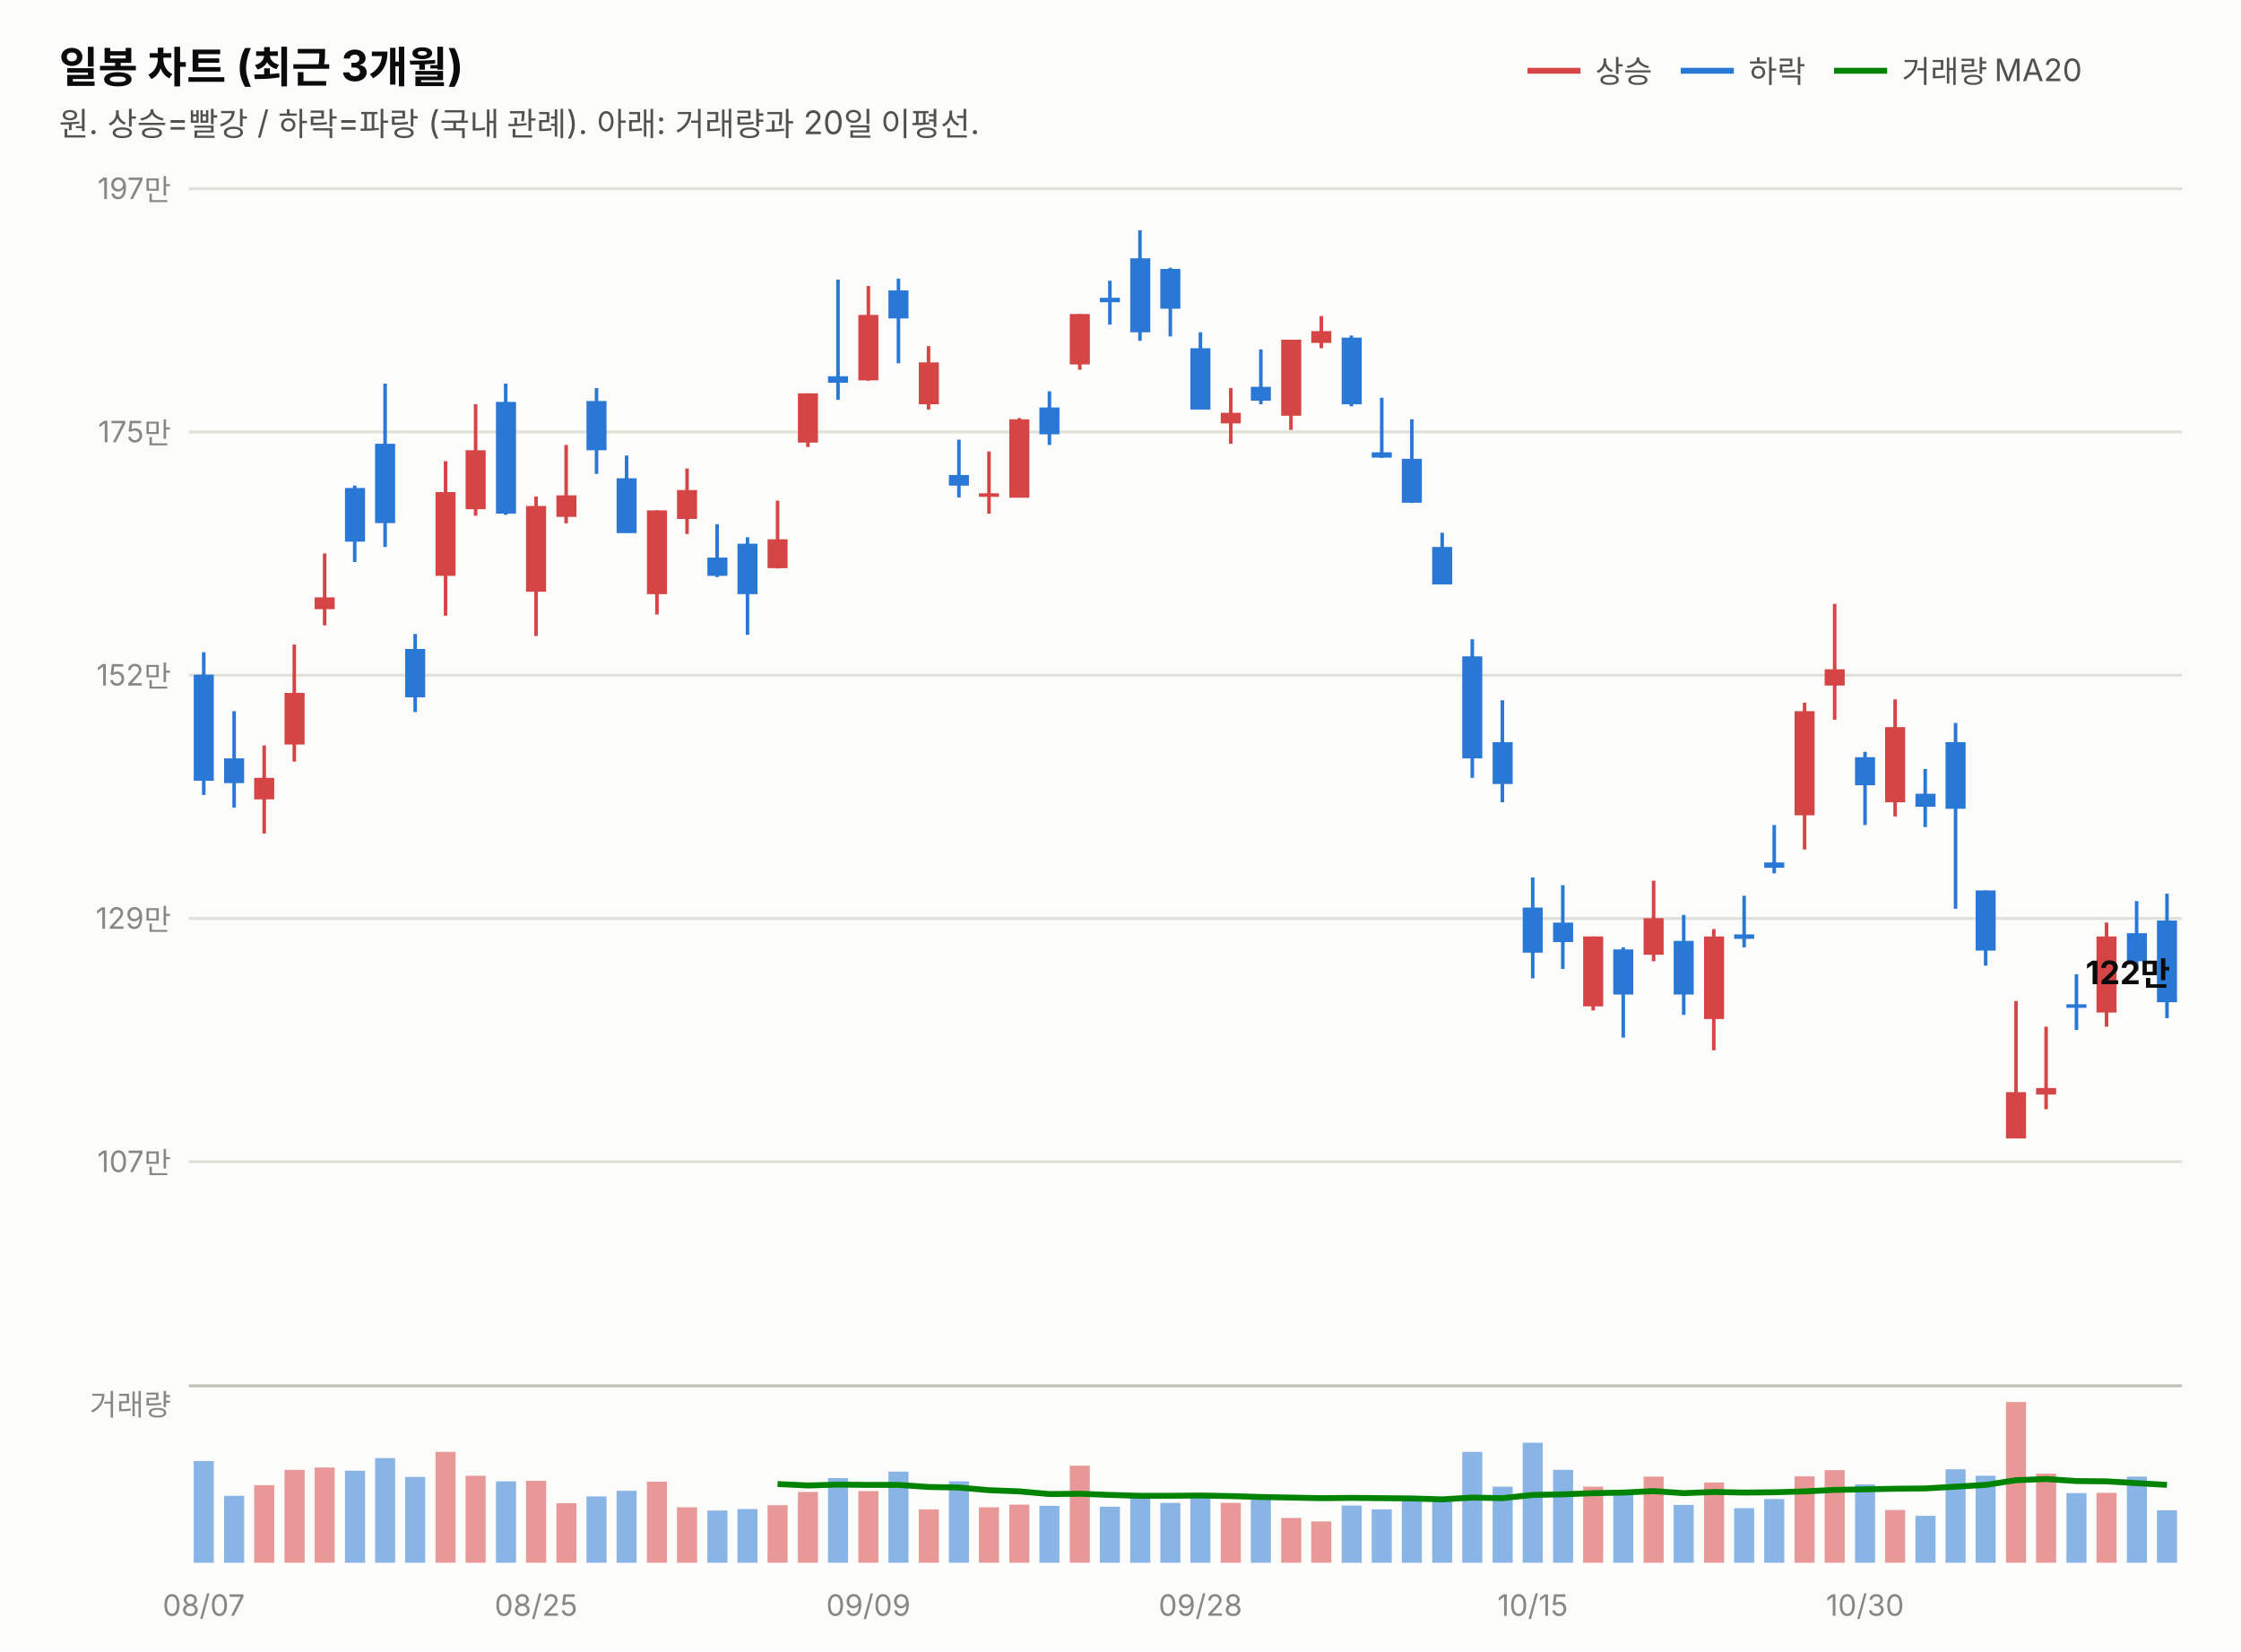
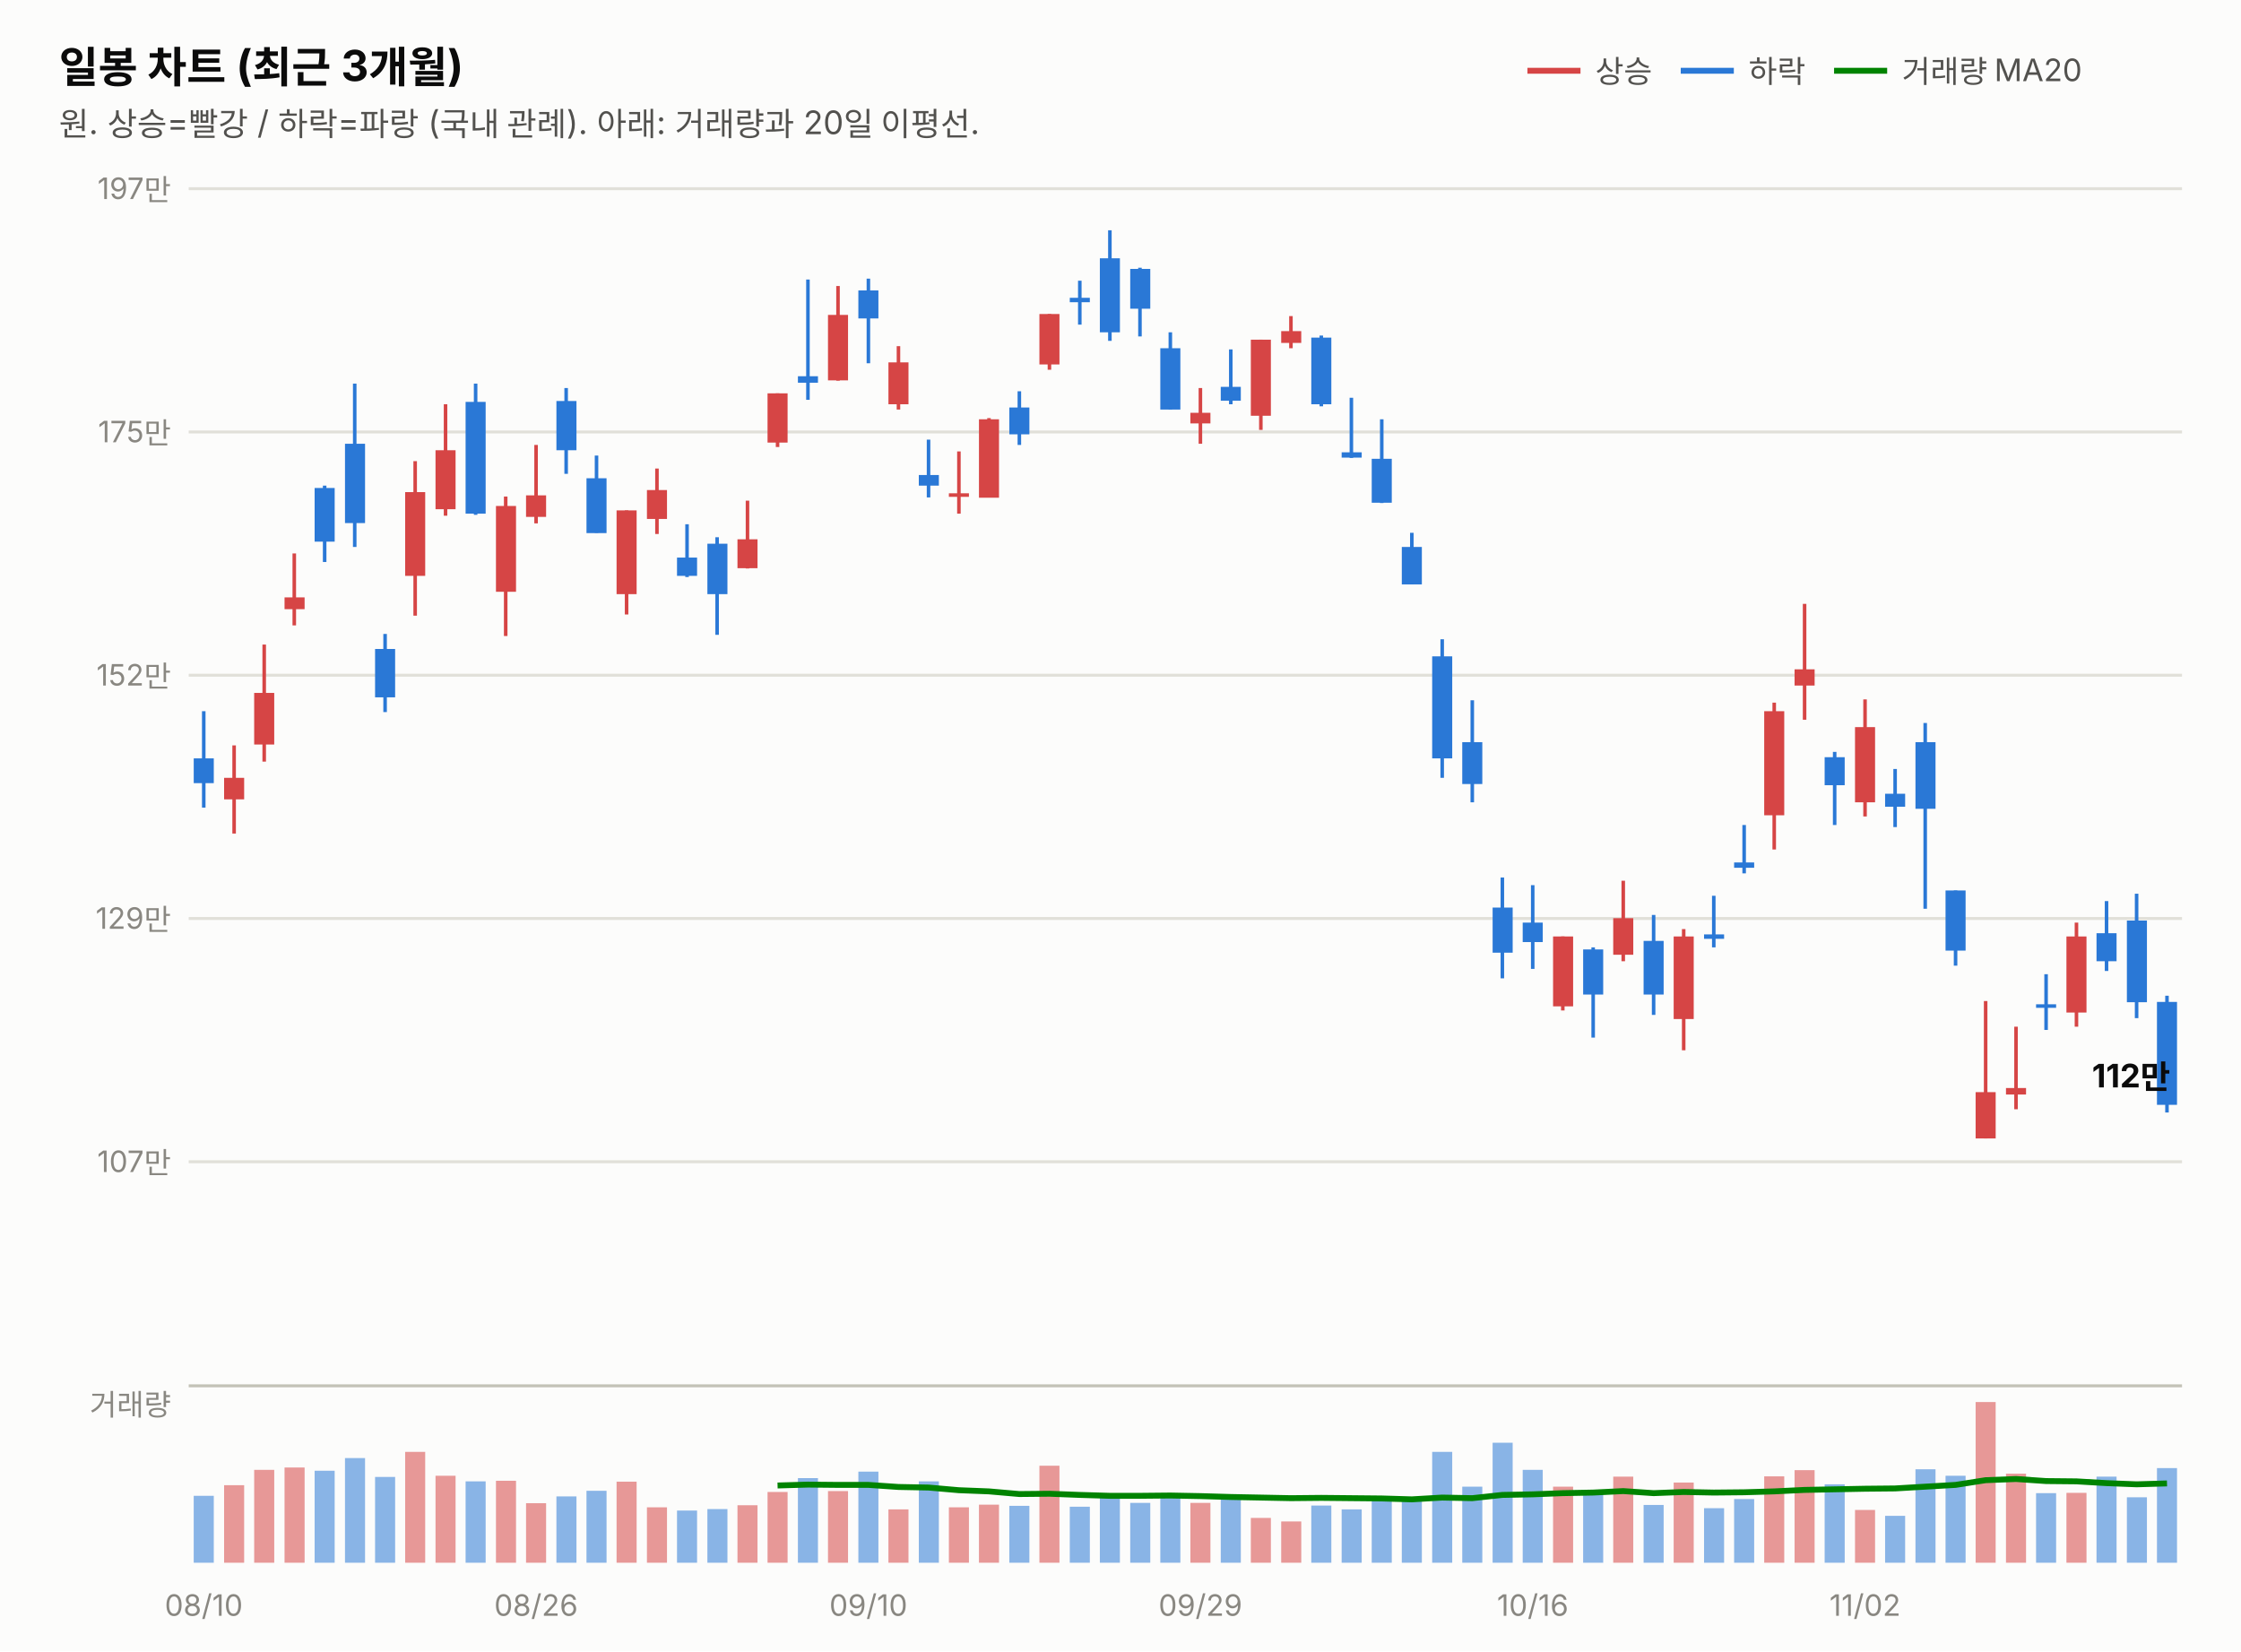
<svg xmlns="http://www.w3.org/2000/svg" width="760" height="560" viewBox="0 0 760 560" font-family="system-ui,-apple-system,&quot;Segoe UI&quot;,&quot;Malgun Gothic&quot;,&quot;Apple SD Gothic Neo&quot;,sans-serif">
  <rect width="760" height="560" fill="#fcfcfb" />
  <text x="20" y="28" font-size="14.5" font-weight="700" fill="#0b0b0b">일봉 차트 (최근 3개월)</text>
  <text x="20" y="46" font-size="11" fill="#52514e">원. 상승=빨강 / 하락=파랑 (국내 관례). 아래: 거래량과 20일 이평선.</text>
  <line x1="518" y1="24" x2="536" y2="24" stroke="#d64545" stroke-width="2" />
  <text x="541" y="28" font-size="10.5" fill="#52514e">상승</text>
  <line x1="570" y1="24" x2="588" y2="24" stroke="#2a78d6" stroke-width="2" />
  <text x="593" y="28" font-size="10.5" fill="#52514e">하락</text>
  <line x1="622" y1="24" x2="640" y2="24" stroke="#008300" stroke-width="2" />
  <text x="645" y="28" font-size="10.5" fill="#52514e">거래량 MA20</text>
  <line x1="64" y1="394.0" x2="740" y2="394.0" stroke="#e1e0d9" stroke-width="1" />
  <text x="58" y="397.5" font-size="10" fill="#898781" text-anchor="end" style="font-variant-numeric:tabular-nums">107만</text>
  <line x1="64" y1="311.5" x2="740" y2="311.5" stroke="#e1e0d9" stroke-width="1" />
  <text x="58" y="315.0" font-size="10" fill="#898781" text-anchor="end" style="font-variant-numeric:tabular-nums">129만</text>
  <line x1="64" y1="229.0" x2="740" y2="229.0" stroke="#e1e0d9" stroke-width="1" />
  <text x="58" y="232.5" font-size="10" fill="#898781" text-anchor="end" style="font-variant-numeric:tabular-nums">152만</text>
  <line x1="64" y1="146.5" x2="740" y2="146.5" stroke="#e1e0d9" stroke-width="1" />
  <text x="58" y="150.0" font-size="10" fill="#898781" text-anchor="end" style="font-variant-numeric:tabular-nums">175만</text>
  <line x1="64" y1="64.0" x2="740" y2="64.0" stroke="#e1e0d9" stroke-width="1" />
  <text x="58" y="67.5" font-size="10" fill="#898781" text-anchor="end" style="font-variant-numeric:tabular-nums">197만</text>
-   <line x1="69.1" y1="221.2" x2="69.1" y2="269.6" stroke="#2a78d6" stroke-width="1.2" />
-   <rect x="65.7" y="228.8" width="6.8" height="36.0" fill="#2a78d6" />
-   <line x1="79.4" y1="241.2" x2="79.4" y2="273.9" stroke="#2a78d6" stroke-width="1.2" />
-   <rect x="76.0" y="257.2" width="6.8" height="8.4" fill="#2a78d6" />
-   <line x1="89.6" y1="252.8" x2="89.6" y2="282.7" stroke="#d64545" stroke-width="1.2" />
-   <rect x="86.2" y="263.8" width="6.8" height="7.3" fill="#d64545" />
-   <line x1="99.8" y1="218.6" x2="99.8" y2="258.3" stroke="#d64545" stroke-width="1.2" />
-   <rect x="96.5" y="235.0" width="6.8" height="17.5" fill="#d64545" />
-   <line x1="110.1" y1="187.7" x2="110.1" y2="212.1" stroke="#d64545" stroke-width="1.2" />
-   <rect x="106.7" y="202.6" width="6.8" height="4.0" fill="#d64545" />
-   <line x1="120.3" y1="164.7" x2="120.3" y2="190.6" stroke="#2a78d6" stroke-width="1.2" />
-   <rect x="117.0" y="165.5" width="6.8" height="18.2" fill="#2a78d6" />
-   <line x1="130.6" y1="130.1" x2="130.6" y2="185.5" stroke="#2a78d6" stroke-width="1.2" />
-   <rect x="127.2" y="150.5" width="6.8" height="26.9" fill="#2a78d6" />
-   <line x1="140.8" y1="215.0" x2="140.8" y2="241.5" stroke="#2a78d6" stroke-width="1.2" />
-   <rect x="137.4" y="220.1" width="6.8" height="16.4" fill="#2a78d6" />
-   <line x1="151.1" y1="156.4" x2="151.1" y2="208.8" stroke="#d64545" stroke-width="1.2" />
-   <rect x="147.7" y="166.9" width="6.8" height="28.4" fill="#d64545" />
-   <line x1="161.3" y1="137.1" x2="161.3" y2="174.9" stroke="#d64545" stroke-width="1.2" />
-   <rect x="157.9" y="152.7" width="6.8" height="20.0" fill="#d64545" />
-   <line x1="171.5" y1="130.1" x2="171.5" y2="174.6" stroke="#2a78d6" stroke-width="1.2" />
-   <rect x="168.2" y="136.3" width="6.8" height="37.9" fill="#2a78d6" />
-   <line x1="181.8" y1="168.4" x2="181.8" y2="215.7" stroke="#d64545" stroke-width="1.2" />
-   <rect x="178.4" y="171.6" width="6.8" height="29.1" fill="#d64545" />
-   <line x1="192.0" y1="150.9" x2="192.0" y2="177.5" stroke="#d64545" stroke-width="1.2" />
-   <rect x="188.7" y="168.0" width="6.8" height="7.3" fill="#d64545" />
-   <line x1="202.3" y1="131.6" x2="202.3" y2="160.7" stroke="#2a78d6" stroke-width="1.2" />
-   <rect x="198.9" y="136.0" width="6.8" height="16.7" fill="#2a78d6" />
-   <line x1="212.5" y1="154.5" x2="212.5" y2="180.7" stroke="#2a78d6" stroke-width="1.2" />
-   <rect x="209.1" y="162.2" width="6.8" height="18.6" fill="#2a78d6" />
-   <line x1="222.8" y1="173.1" x2="222.8" y2="208.4" stroke="#d64545" stroke-width="1.2" />
-   <rect x="219.4" y="173.1" width="6.8" height="28.4" fill="#d64545" />
-   <line x1="233.0" y1="158.9" x2="233.0" y2="181.1" stroke="#d64545" stroke-width="1.2" />
-   <rect x="229.6" y="166.2" width="6.8" height="9.8" fill="#d64545" />
-   <line x1="243.2" y1="177.8" x2="243.2" y2="195.7" stroke="#2a78d6" stroke-width="1.2" />
-   <rect x="239.9" y="189.1" width="6.8" height="6.2" fill="#2a78d6" />
-   <line x1="253.5" y1="182.2" x2="253.5" y2="215.3" stroke="#2a78d6" stroke-width="1.2" />
-   <rect x="250.1" y="184.4" width="6.8" height="17.1" fill="#2a78d6" />
-   <line x1="263.7" y1="169.8" x2="263.7" y2="192.8" stroke="#d64545" stroke-width="1.2" />
-   <rect x="260.3" y="182.9" width="6.8" height="9.8" fill="#d64545" />
-   <line x1="274.0" y1="133.4" x2="274.0" y2="151.6" stroke="#d64545" stroke-width="1.2" />
-   <rect x="270.6" y="133.4" width="6.8" height="16.7" fill="#d64545" />
-   <line x1="284.2" y1="94.8" x2="284.2" y2="135.6" stroke="#2a78d6" stroke-width="1.2" />
-   <rect x="280.8" y="127.6" width="6.8" height="2.2" fill="#2a78d6" />
-   <line x1="294.5" y1="97.0" x2="294.5" y2="129.1" stroke="#d64545" stroke-width="1.2" />
-   <rect x="291.1" y="106.8" width="6.8" height="22.2" fill="#d64545" />
-   <line x1="304.7" y1="94.5" x2="304.7" y2="123.2" stroke="#2a78d6" stroke-width="1.2" />
-   <rect x="301.3" y="98.5" width="6.8" height="9.5" fill="#2a78d6" />
-   <line x1="314.9" y1="117.4" x2="314.9" y2="138.9" stroke="#d64545" stroke-width="1.2" />
-   <rect x="311.6" y="122.9" width="6.8" height="14.2" fill="#d64545" />
-   <line x1="325.2" y1="149.1" x2="325.2" y2="168.7" stroke="#2a78d6" stroke-width="1.2" />
-   <rect x="321.8" y="161.1" width="6.8" height="3.6" fill="#2a78d6" />
-   <line x1="335.4" y1="153.1" x2="335.4" y2="174.2" stroke="#d64545" stroke-width="1.2" />
-   <rect x="332.0" y="167.3" width="6.8" height="1.2" fill="#d64545" />
-   <line x1="345.7" y1="141.8" x2="345.7" y2="168.7" stroke="#d64545" stroke-width="1.2" />
-   <rect x="342.3" y="142.2" width="6.8" height="26.6" fill="#d64545" />
-   <line x1="355.9" y1="132.7" x2="355.9" y2="150.9" stroke="#2a78d6" stroke-width="1.2" />
-   <rect x="352.5" y="138.2" width="6.8" height="9.1" fill="#2a78d6" />
-   <line x1="366.2" y1="106.5" x2="366.2" y2="125.4" stroke="#d64545" stroke-width="1.2" />
-   <rect x="362.8" y="106.5" width="6.8" height="17.1" fill="#d64545" />
-   <line x1="376.4" y1="95.2" x2="376.4" y2="110.1" stroke="#2a78d6" stroke-width="1.2" />
-   <rect x="373.0" y="101.0" width="6.8" height="1.5" fill="#2a78d6" />
-   <line x1="386.6" y1="78.1" x2="386.6" y2="115.6" stroke="#2a78d6" stroke-width="1.2" />
-   <rect x="383.3" y="87.6" width="6.8" height="25.1" fill="#2a78d6" />
-   <line x1="396.9" y1="90.8" x2="396.9" y2="114.1" stroke="#2a78d6" stroke-width="1.2" />
-   <rect x="393.5" y="91.2" width="6.8" height="13.5" fill="#2a78d6" />
-   <line x1="407.1" y1="112.7" x2="407.1" y2="138.9" stroke="#2a78d6" stroke-width="1.2" />
-   <rect x="403.7" y="118.1" width="6.8" height="20.8" fill="#2a78d6" />
-   <line x1="417.4" y1="131.6" x2="417.4" y2="150.5" stroke="#d64545" stroke-width="1.2" />
-   <rect x="414.0" y="140.0" width="6.8" height="3.6" fill="#d64545" />
-   <line x1="427.6" y1="118.5" x2="427.6" y2="137.1" stroke="#2a78d6" stroke-width="1.2" />
-   <rect x="424.2" y="131.2" width="6.8" height="4.7" fill="#2a78d6" />
-   <line x1="437.8" y1="115.2" x2="437.8" y2="145.8" stroke="#d64545" stroke-width="1.2" />
-   <rect x="434.5" y="115.2" width="6.8" height="25.8" fill="#d64545" />
-   <line x1="448.1" y1="107.2" x2="448.1" y2="118.1" stroke="#d64545" stroke-width="1.2" />
-   <rect x="444.7" y="112.3" width="6.8" height="4.0" fill="#d64545" />
-   <line x1="458.3" y1="113.8" x2="458.3" y2="137.8" stroke="#2a78d6" stroke-width="1.2" />
-   <rect x="455.0" y="114.5" width="6.8" height="22.6" fill="#2a78d6" />
-   <line x1="468.6" y1="134.9" x2="468.6" y2="155.3" stroke="#2a78d6" stroke-width="1.2" />
-   <rect x="465.2" y="153.4" width="6.8" height="1.8" fill="#2a78d6" />
-   <line x1="478.8" y1="142.2" x2="478.8" y2="170.6" stroke="#2a78d6" stroke-width="1.2" />
-   <rect x="475.4" y="155.6" width="6.8" height="14.9" fill="#2a78d6" />
-   <line x1="489.1" y1="180.7" x2="489.1" y2="198.2" stroke="#2a78d6" stroke-width="1.2" />
-   <rect x="485.7" y="185.5" width="6.8" height="12.7" fill="#2a78d6" />
-   <line x1="499.3" y1="216.8" x2="499.3" y2="263.8" stroke="#2a78d6" stroke-width="1.2" />
-   <rect x="495.9" y="222.6" width="6.8" height="34.6" fill="#2a78d6" />
-   <line x1="509.5" y1="237.5" x2="509.5" y2="272.1" stroke="#2a78d6" stroke-width="1.2" />
-   <rect x="506.2" y="251.7" width="6.8" height="14.2" fill="#2a78d6" />
-   <line x1="519.8" y1="297.6" x2="519.8" y2="331.8" stroke="#2a78d6" stroke-width="1.2" />
-   <rect x="516.4" y="307.8" width="6.8" height="15.3" fill="#2a78d6" />
-   <line x1="530.0" y1="300.2" x2="530.0" y2="328.6" stroke="#2a78d6" stroke-width="1.2" />
-   <rect x="526.7" y="312.9" width="6.8" height="6.6" fill="#2a78d6" />
-   <line x1="540.3" y1="317.6" x2="540.3" y2="342.7" stroke="#d64545" stroke-width="1.2" />
-   <rect x="536.9" y="317.6" width="6.8" height="23.7" fill="#d64545" />
-   <line x1="550.5" y1="321.3" x2="550.5" y2="351.9" stroke="#2a78d6" stroke-width="1.2" />
-   <rect x="547.1" y="322.0" width="6.8" height="15.3" fill="#2a78d6" />
-   <line x1="560.8" y1="298.7" x2="560.8" y2="326.0" stroke="#d64545" stroke-width="1.2" />
-   <rect x="557.4" y="311.4" width="6.8" height="12.4" fill="#d64545" />
-   <line x1="571.0" y1="310.3" x2="571.0" y2="344.2" stroke="#2a78d6" stroke-width="1.2" />
-   <rect x="567.6" y="319.1" width="6.8" height="18.2" fill="#2a78d6" />
-   <line x1="581.2" y1="315.1" x2="581.2" y2="356.2" stroke="#d64545" stroke-width="1.2" />
-   <rect x="577.9" y="317.6" width="6.8" height="28.0" fill="#d64545" />
-   <line x1="591.5" y1="303.8" x2="591.5" y2="321.3" stroke="#2a78d6" stroke-width="1.2" />
-   <rect x="588.1" y="316.9" width="6.8" height="1.5" fill="#2a78d6" />
-   <line x1="601.7" y1="279.8" x2="601.7" y2="296.2" stroke="#2a78d6" stroke-width="1.2" />
-   <rect x="598.3" y="292.5" width="6.8" height="1.8" fill="#2a78d6" />
-   <line x1="612.0" y1="238.3" x2="612.0" y2="288.1" stroke="#d64545" stroke-width="1.2" />
-   <rect x="608.6" y="241.2" width="6.8" height="35.3" fill="#d64545" />
-   <line x1="622.2" y1="204.8" x2="622.2" y2="244.1" stroke="#d64545" stroke-width="1.2" />
-   <rect x="618.8" y="227.0" width="6.8" height="5.5" fill="#d64545" />
-   <line x1="632.5" y1="255.0" x2="632.5" y2="279.8" stroke="#2a78d6" stroke-width="1.2" />
-   <rect x="629.1" y="256.8" width="6.8" height="9.5" fill="#2a78d6" />
-   <line x1="642.7" y1="237.2" x2="642.7" y2="276.9" stroke="#d64545" stroke-width="1.2" />
-   <rect x="639.3" y="246.6" width="6.8" height="25.5" fill="#d64545" />
-   <line x1="652.9" y1="260.8" x2="652.9" y2="280.5" stroke="#2a78d6" stroke-width="1.2" />
-   <rect x="649.6" y="269.2" width="6.8" height="4.4" fill="#2a78d6" />
-   <line x1="663.2" y1="245.2" x2="663.2" y2="308.2" stroke="#2a78d6" stroke-width="1.2" />
-   <rect x="659.8" y="251.7" width="6.8" height="22.6" fill="#2a78d6" />
-   <line x1="673.4" y1="302.0" x2="673.4" y2="327.5" stroke="#2a78d6" stroke-width="1.2" />
-   <rect x="670.0" y="302.0" width="6.8" height="20.4" fill="#2a78d6" />
-   <line x1="683.7" y1="339.5" x2="683.7" y2="386.1" stroke="#d64545" stroke-width="1.2" />
-   <rect x="680.3" y="370.4" width="6.8" height="15.7" fill="#d64545" />
-   <line x1="693.9" y1="348.2" x2="693.9" y2="376.2" stroke="#d64545" stroke-width="1.2" />
-   <rect x="690.5" y="369.0" width="6.8" height="2.2" fill="#d64545" />
-   <line x1="704.2" y1="330.4" x2="704.2" y2="349.3" stroke="#2a78d6" stroke-width="1.2" />
-   <rect x="700.8" y="340.6" width="6.8" height="1.2" fill="#2a78d6" />
-   <line x1="714.4" y1="312.9" x2="714.4" y2="348.2" stroke="#d64545" stroke-width="1.2" />
-   <rect x="711.0" y="317.6" width="6.8" height="25.8" fill="#d64545" />
-   <line x1="724.6" y1="305.6" x2="724.6" y2="329.3" stroke="#2a78d6" stroke-width="1.2" />
-   <rect x="721.3" y="316.5" width="6.8" height="9.5" fill="#2a78d6" />
-   <line x1="734.9" y1="303.1" x2="734.9" y2="345.3" stroke="#2a78d6" stroke-width="1.2" />
-   <rect x="731.5" y="312.2" width="6.8" height="27.7" fill="#2a78d6" />
-   <text x="736" y="333.8" font-size="11" font-weight="700" fill="#0b0b0b" text-anchor="end" style="font-variant-numeric:tabular-nums">122만</text>
+   <line x1="69.1" y1="241.2" x2="69.1" y2="273.9" stroke="#2a78d6" stroke-width="1.2" />
+   <rect x="65.7" y="257.2" width="6.8" height="8.4" fill="#2a78d6" />
+   <line x1="79.4" y1="252.8" x2="79.4" y2="282.7" stroke="#d64545" stroke-width="1.2" />
+   <rect x="76.0" y="263.8" width="6.8" height="7.3" fill="#d64545" />
+   <line x1="89.6" y1="218.6" x2="89.6" y2="258.3" stroke="#d64545" stroke-width="1.2" />
+   <rect x="86.2" y="235.0" width="6.8" height="17.5" fill="#d64545" />
+   <line x1="99.8" y1="187.7" x2="99.8" y2="212.1" stroke="#d64545" stroke-width="1.2" />
+   <rect x="96.5" y="202.6" width="6.8" height="4.0" fill="#d64545" />
+   <line x1="110.1" y1="164.7" x2="110.1" y2="190.6" stroke="#2a78d6" stroke-width="1.2" />
+   <rect x="106.7" y="165.5" width="6.8" height="18.2" fill="#2a78d6" />
+   <line x1="120.3" y1="130.1" x2="120.3" y2="185.5" stroke="#2a78d6" stroke-width="1.2" />
+   <rect x="117.0" y="150.5" width="6.8" height="26.9" fill="#2a78d6" />
+   <line x1="130.6" y1="215.0" x2="130.6" y2="241.5" stroke="#2a78d6" stroke-width="1.2" />
+   <rect x="127.2" y="220.1" width="6.8" height="16.4" fill="#2a78d6" />
+   <line x1="140.8" y1="156.4" x2="140.8" y2="208.8" stroke="#d64545" stroke-width="1.2" />
+   <rect x="137.4" y="166.9" width="6.8" height="28.4" fill="#d64545" />
+   <line x1="151.1" y1="137.1" x2="151.1" y2="174.9" stroke="#d64545" stroke-width="1.2" />
+   <rect x="147.7" y="152.7" width="6.8" height="20.0" fill="#d64545" />
+   <line x1="161.3" y1="130.1" x2="161.3" y2="174.6" stroke="#2a78d6" stroke-width="1.2" />
+   <rect x="157.9" y="136.3" width="6.8" height="37.9" fill="#2a78d6" />
+   <line x1="171.5" y1="168.4" x2="171.5" y2="215.7" stroke="#d64545" stroke-width="1.2" />
+   <rect x="168.2" y="171.6" width="6.8" height="29.1" fill="#d64545" />
+   <line x1="181.8" y1="150.9" x2="181.8" y2="177.5" stroke="#d64545" stroke-width="1.2" />
+   <rect x="178.4" y="168.0" width="6.8" height="7.3" fill="#d64545" />
+   <line x1="192.0" y1="131.6" x2="192.0" y2="160.7" stroke="#2a78d6" stroke-width="1.2" />
+   <rect x="188.7" y="136.0" width="6.8" height="16.7" fill="#2a78d6" />
+   <line x1="202.3" y1="154.5" x2="202.3" y2="180.7" stroke="#2a78d6" stroke-width="1.2" />
+   <rect x="198.9" y="162.2" width="6.8" height="18.6" fill="#2a78d6" />
+   <line x1="212.5" y1="173.1" x2="212.5" y2="208.4" stroke="#d64545" stroke-width="1.2" />
+   <rect x="209.1" y="173.1" width="6.8" height="28.4" fill="#d64545" />
+   <line x1="222.8" y1="158.9" x2="222.8" y2="181.1" stroke="#d64545" stroke-width="1.2" />
+   <rect x="219.4" y="166.2" width="6.8" height="9.8" fill="#d64545" />
+   <line x1="233.0" y1="177.8" x2="233.0" y2="195.7" stroke="#2a78d6" stroke-width="1.2" />
+   <rect x="229.6" y="189.1" width="6.8" height="6.2" fill="#2a78d6" />
+   <line x1="243.2" y1="182.2" x2="243.2" y2="215.3" stroke="#2a78d6" stroke-width="1.2" />
+   <rect x="239.9" y="184.4" width="6.8" height="17.1" fill="#2a78d6" />
+   <line x1="253.5" y1="169.8" x2="253.5" y2="192.8" stroke="#d64545" stroke-width="1.2" />
+   <rect x="250.1" y="182.9" width="6.8" height="9.8" fill="#d64545" />
+   <line x1="263.7" y1="133.4" x2="263.7" y2="151.6" stroke="#d64545" stroke-width="1.2" />
+   <rect x="260.3" y="133.4" width="6.8" height="16.7" fill="#d64545" />
+   <line x1="274.0" y1="94.8" x2="274.0" y2="135.6" stroke="#2a78d6" stroke-width="1.2" />
+   <rect x="270.6" y="127.6" width="6.8" height="2.2" fill="#2a78d6" />
+   <line x1="284.2" y1="97.0" x2="284.2" y2="129.1" stroke="#d64545" stroke-width="1.2" />
+   <rect x="280.8" y="106.8" width="6.8" height="22.2" fill="#d64545" />
+   <line x1="294.5" y1="94.5" x2="294.5" y2="123.2" stroke="#2a78d6" stroke-width="1.2" />
+   <rect x="291.1" y="98.5" width="6.8" height="9.5" fill="#2a78d6" />
+   <line x1="304.7" y1="117.4" x2="304.7" y2="138.9" stroke="#d64545" stroke-width="1.2" />
+   <rect x="301.3" y="122.9" width="6.8" height="14.2" fill="#d64545" />
+   <line x1="314.9" y1="149.1" x2="314.9" y2="168.7" stroke="#2a78d6" stroke-width="1.2" />
+   <rect x="311.6" y="161.1" width="6.8" height="3.6" fill="#2a78d6" />
+   <line x1="325.2" y1="153.1" x2="325.2" y2="174.2" stroke="#d64545" stroke-width="1.2" />
+   <rect x="321.8" y="167.3" width="6.8" height="1.2" fill="#d64545" />
+   <line x1="335.4" y1="141.8" x2="335.4" y2="168.7" stroke="#d64545" stroke-width="1.2" />
+   <rect x="332.0" y="142.2" width="6.8" height="26.6" fill="#d64545" />
+   <line x1="345.7" y1="132.7" x2="345.7" y2="150.9" stroke="#2a78d6" stroke-width="1.2" />
+   <rect x="342.3" y="138.2" width="6.8" height="9.1" fill="#2a78d6" />
+   <line x1="355.9" y1="106.5" x2="355.9" y2="125.4" stroke="#d64545" stroke-width="1.2" />
+   <rect x="352.5" y="106.5" width="6.8" height="17.1" fill="#d64545" />
+   <line x1="366.2" y1="95.2" x2="366.2" y2="110.1" stroke="#2a78d6" stroke-width="1.2" />
+   <rect x="362.8" y="101.0" width="6.8" height="1.5" fill="#2a78d6" />
+   <line x1="376.4" y1="78.1" x2="376.4" y2="115.6" stroke="#2a78d6" stroke-width="1.2" />
+   <rect x="373.0" y="87.6" width="6.8" height="25.1" fill="#2a78d6" />
+   <line x1="386.6" y1="90.8" x2="386.6" y2="114.1" stroke="#2a78d6" stroke-width="1.2" />
+   <rect x="383.3" y="91.2" width="6.8" height="13.5" fill="#2a78d6" />
+   <line x1="396.9" y1="112.7" x2="396.9" y2="138.9" stroke="#2a78d6" stroke-width="1.2" />
+   <rect x="393.5" y="118.1" width="6.8" height="20.8" fill="#2a78d6" />
+   <line x1="407.1" y1="131.6" x2="407.1" y2="150.5" stroke="#d64545" stroke-width="1.2" />
+   <rect x="403.7" y="140.0" width="6.8" height="3.6" fill="#d64545" />
+   <line x1="417.4" y1="118.5" x2="417.4" y2="137.1" stroke="#2a78d6" stroke-width="1.2" />
+   <rect x="414.0" y="131.2" width="6.8" height="4.7" fill="#2a78d6" />
+   <line x1="427.6" y1="115.2" x2="427.6" y2="145.8" stroke="#d64545" stroke-width="1.2" />
+   <rect x="424.2" y="115.2" width="6.8" height="25.8" fill="#d64545" />
+   <line x1="437.8" y1="107.2" x2="437.8" y2="118.1" stroke="#d64545" stroke-width="1.2" />
+   <rect x="434.5" y="112.3" width="6.8" height="4.0" fill="#d64545" />
+   <line x1="448.1" y1="113.8" x2="448.1" y2="137.8" stroke="#2a78d6" stroke-width="1.2" />
+   <rect x="444.7" y="114.5" width="6.8" height="22.6" fill="#2a78d6" />
+   <line x1="458.3" y1="134.9" x2="458.3" y2="155.3" stroke="#2a78d6" stroke-width="1.2" />
+   <rect x="455.0" y="153.4" width="6.8" height="1.8" fill="#2a78d6" />
+   <line x1="468.6" y1="142.2" x2="468.6" y2="170.6" stroke="#2a78d6" stroke-width="1.2" />
+   <rect x="465.2" y="155.6" width="6.8" height="14.9" fill="#2a78d6" />
+   <line x1="478.8" y1="180.7" x2="478.8" y2="198.2" stroke="#2a78d6" stroke-width="1.2" />
+   <rect x="475.4" y="185.5" width="6.8" height="12.7" fill="#2a78d6" />
+   <line x1="489.1" y1="216.8" x2="489.1" y2="263.8" stroke="#2a78d6" stroke-width="1.2" />
+   <rect x="485.7" y="222.6" width="6.8" height="34.6" fill="#2a78d6" />
+   <line x1="499.3" y1="237.5" x2="499.3" y2="272.1" stroke="#2a78d6" stroke-width="1.2" />
+   <rect x="495.9" y="251.7" width="6.8" height="14.2" fill="#2a78d6" />
+   <line x1="509.5" y1="297.6" x2="509.5" y2="331.8" stroke="#2a78d6" stroke-width="1.2" />
+   <rect x="506.2" y="307.8" width="6.8" height="15.3" fill="#2a78d6" />
+   <line x1="519.8" y1="300.2" x2="519.8" y2="328.6" stroke="#2a78d6" stroke-width="1.2" />
+   <rect x="516.4" y="312.9" width="6.8" height="6.6" fill="#2a78d6" />
+   <line x1="530.0" y1="317.6" x2="530.0" y2="342.7" stroke="#d64545" stroke-width="1.2" />
+   <rect x="526.7" y="317.6" width="6.8" height="23.7" fill="#d64545" />
+   <line x1="540.3" y1="321.3" x2="540.3" y2="351.9" stroke="#2a78d6" stroke-width="1.2" />
+   <rect x="536.9" y="322.0" width="6.8" height="15.3" fill="#2a78d6" />
+   <line x1="550.5" y1="298.7" x2="550.5" y2="326.0" stroke="#d64545" stroke-width="1.2" />
+   <rect x="547.1" y="311.4" width="6.8" height="12.4" fill="#d64545" />
+   <line x1="560.8" y1="310.3" x2="560.8" y2="344.2" stroke="#2a78d6" stroke-width="1.2" />
+   <rect x="557.4" y="319.1" width="6.8" height="18.2" fill="#2a78d6" />
+   <line x1="571.0" y1="315.1" x2="571.0" y2="356.2" stroke="#d64545" stroke-width="1.2" />
+   <rect x="567.6" y="317.6" width="6.8" height="28.0" fill="#d64545" />
+   <line x1="581.2" y1="303.8" x2="581.2" y2="321.3" stroke="#2a78d6" stroke-width="1.2" />
+   <rect x="577.9" y="316.9" width="6.8" height="1.5" fill="#2a78d6" />
+   <line x1="591.5" y1="279.8" x2="591.5" y2="296.2" stroke="#2a78d6" stroke-width="1.2" />
+   <rect x="588.1" y="292.5" width="6.8" height="1.8" fill="#2a78d6" />
+   <line x1="601.7" y1="238.3" x2="601.7" y2="288.1" stroke="#d64545" stroke-width="1.2" />
+   <rect x="598.3" y="241.2" width="6.8" height="35.3" fill="#d64545" />
+   <line x1="612.0" y1="204.8" x2="612.0" y2="244.1" stroke="#d64545" stroke-width="1.2" />
+   <rect x="608.6" y="227.0" width="6.8" height="5.5" fill="#d64545" />
+   <line x1="622.2" y1="255.0" x2="622.2" y2="279.8" stroke="#2a78d6" stroke-width="1.2" />
+   <rect x="618.8" y="256.8" width="6.8" height="9.5" fill="#2a78d6" />
+   <line x1="632.5" y1="237.2" x2="632.5" y2="276.9" stroke="#d64545" stroke-width="1.2" />
+   <rect x="629.1" y="246.6" width="6.8" height="25.5" fill="#d64545" />
+   <line x1="642.7" y1="260.8" x2="642.7" y2="280.5" stroke="#2a78d6" stroke-width="1.2" />
+   <rect x="639.3" y="269.2" width="6.8" height="4.4" fill="#2a78d6" />
+   <line x1="652.9" y1="245.2" x2="652.9" y2="308.2" stroke="#2a78d6" stroke-width="1.2" />
+   <rect x="649.6" y="251.7" width="6.8" height="22.6" fill="#2a78d6" />
+   <line x1="663.2" y1="302.0" x2="663.2" y2="327.5" stroke="#2a78d6" stroke-width="1.2" />
+   <rect x="659.8" y="302.0" width="6.8" height="20.4" fill="#2a78d6" />
+   <line x1="673.4" y1="339.5" x2="673.4" y2="386.1" stroke="#d64545" stroke-width="1.2" />
+   <rect x="670.0" y="370.4" width="6.8" height="15.7" fill="#d64545" />
+   <line x1="683.7" y1="348.2" x2="683.7" y2="376.2" stroke="#d64545" stroke-width="1.2" />
+   <rect x="680.3" y="369.0" width="6.8" height="2.2" fill="#d64545" />
+   <line x1="693.9" y1="330.4" x2="693.9" y2="349.3" stroke="#2a78d6" stroke-width="1.2" />
+   <rect x="690.5" y="340.6" width="6.8" height="1.2" fill="#2a78d6" />
+   <line x1="704.2" y1="312.9" x2="704.2" y2="348.2" stroke="#d64545" stroke-width="1.2" />
+   <rect x="700.8" y="317.6" width="6.8" height="25.8" fill="#d64545" />
+   <line x1="714.4" y1="305.6" x2="714.4" y2="329.3" stroke="#2a78d6" stroke-width="1.2" />
+   <rect x="711.0" y="316.5" width="6.8" height="9.5" fill="#2a78d6" />
+   <line x1="724.6" y1="303.1" x2="724.6" y2="345.3" stroke="#2a78d6" stroke-width="1.2" />
+   <rect x="721.3" y="312.2" width="6.8" height="27.7" fill="#2a78d6" />
+   <line x1="734.9" y1="337.7" x2="734.9" y2="377.3" stroke="#2a78d6" stroke-width="1.2" />
+   <rect x="731.5" y="339.8" width="6.8" height="34.9" fill="#2a78d6" />
+   <text x="736" y="368.8" font-size="11" font-weight="700" fill="#0b0b0b" text-anchor="end" style="font-variant-numeric:tabular-nums">112만</text>
  <line x1="64" y1="470" x2="740" y2="470" stroke="#c3c2b7" stroke-width="1" />
  <text x="58" y="480" font-size="10" fill="#898781" text-anchor="end">거래량</text>
-   <rect x="65.7" y="495.5" width="6.8" height="34.5" fill="#2a78d6" opacity="0.55" />
-   <rect x="76.0" y="507.3" width="6.8" height="22.7" fill="#2a78d6" opacity="0.55" />
-   <rect x="86.2" y="503.7" width="6.8" height="26.3" fill="#d64545" opacity="0.55" />
-   <rect x="96.5" y="498.5" width="6.8" height="31.5" fill="#d64545" opacity="0.55" />
-   <rect x="106.7" y="497.7" width="6.8" height="32.3" fill="#d64545" opacity="0.55" />
-   <rect x="117.0" y="498.8" width="6.8" height="31.2" fill="#2a78d6" opacity="0.55" />
-   <rect x="127.2" y="494.5" width="6.8" height="35.5" fill="#2a78d6" opacity="0.55" />
-   <rect x="137.4" y="500.9" width="6.8" height="29.1" fill="#2a78d6" opacity="0.55" />
-   <rect x="147.7" y="492.4" width="6.8" height="37.6" fill="#d64545" opacity="0.55" />
-   <rect x="157.9" y="500.5" width="6.8" height="29.5" fill="#d64545" opacity="0.55" />
-   <rect x="168.2" y="502.4" width="6.8" height="27.6" fill="#2a78d6" opacity="0.55" />
-   <rect x="178.4" y="502.2" width="6.8" height="27.8" fill="#d64545" opacity="0.55" />
-   <rect x="188.7" y="509.8" width="6.8" height="20.2" fill="#d64545" opacity="0.55" />
-   <rect x="198.9" y="507.5" width="6.8" height="22.5" fill="#2a78d6" opacity="0.55" />
-   <rect x="209.1" y="505.6" width="6.8" height="24.4" fill="#2a78d6" opacity="0.55" />
-   <rect x="219.4" y="502.5" width="6.8" height="27.5" fill="#d64545" opacity="0.55" />
-   <rect x="229.6" y="511.2" width="6.8" height="18.8" fill="#d64545" opacity="0.55" />
-   <rect x="239.9" y="512.3" width="6.8" height="17.7" fill="#2a78d6" opacity="0.55" />
-   <rect x="250.1" y="511.8" width="6.8" height="18.2" fill="#2a78d6" opacity="0.55" />
-   <rect x="260.3" y="510.5" width="6.8" height="19.5" fill="#d64545" opacity="0.55" />
-   <rect x="270.6" y="506.0" width="6.8" height="24.0" fill="#d64545" opacity="0.55" />
-   <rect x="280.8" y="501.3" width="6.8" height="28.7" fill="#2a78d6" opacity="0.55" />
-   <rect x="291.1" y="505.7" width="6.8" height="24.3" fill="#d64545" opacity="0.55" />
-   <rect x="301.3" y="499.1" width="6.8" height="30.9" fill="#2a78d6" opacity="0.55" />
-   <rect x="311.6" y="511.9" width="6.8" height="18.1" fill="#d64545" opacity="0.55" />
-   <rect x="321.8" y="502.4" width="6.8" height="27.6" fill="#2a78d6" opacity="0.55" />
-   <rect x="332.0" y="511.2" width="6.8" height="18.8" fill="#d64545" opacity="0.55" />
-   <rect x="342.3" y="510.3" width="6.8" height="19.7" fill="#d64545" opacity="0.55" />
-   <rect x="352.5" y="510.7" width="6.8" height="19.3" fill="#2a78d6" opacity="0.55" />
-   <rect x="362.8" y="497.1" width="6.8" height="32.9" fill="#d64545" opacity="0.55" />
-   <rect x="373.0" y="511.0" width="6.8" height="19.0" fill="#2a78d6" opacity="0.55" />
-   <rect x="383.3" y="507.4" width="6.8" height="22.6" fill="#2a78d6" opacity="0.55" />
-   <rect x="393.5" y="509.7" width="6.8" height="20.3" fill="#2a78d6" opacity="0.55" />
-   <rect x="403.7" y="507.2" width="6.8" height="22.8" fill="#2a78d6" opacity="0.55" />
-   <rect x="414.0" y="509.7" width="6.8" height="20.3" fill="#d64545" opacity="0.55" />
-   <rect x="424.2" y="507.4" width="6.8" height="22.6" fill="#2a78d6" opacity="0.55" />
-   <rect x="434.5" y="514.8" width="6.8" height="15.2" fill="#d64545" opacity="0.55" />
-   <rect x="444.7" y="516.0" width="6.8" height="14.0" fill="#d64545" opacity="0.55" />
-   <rect x="455.0" y="510.6" width="6.8" height="19.4" fill="#2a78d6" opacity="0.55" />
-   <rect x="465.2" y="511.9" width="6.8" height="18.1" fill="#2a78d6" opacity="0.55" />
-   <rect x="475.4" y="507.9" width="6.8" height="22.1" fill="#2a78d6" opacity="0.55" />
-   <rect x="485.7" y="508.5" width="6.8" height="21.5" fill="#2a78d6" opacity="0.55" />
-   <rect x="495.9" y="492.4" width="6.8" height="37.6" fill="#2a78d6" opacity="0.55" />
-   <rect x="506.2" y="504.2" width="6.8" height="25.8" fill="#2a78d6" opacity="0.55" />
-   <rect x="516.4" y="489.3" width="6.8" height="40.7" fill="#2a78d6" opacity="0.55" />
-   <rect x="526.7" y="498.5" width="6.8" height="31.5" fill="#2a78d6" opacity="0.55" />
-   <rect x="536.9" y="504.2" width="6.8" height="25.8" fill="#d64545" opacity="0.55" />
-   <rect x="547.1" y="506.1" width="6.8" height="23.9" fill="#2a78d6" opacity="0.55" />
-   <rect x="557.4" y="500.8" width="6.8" height="29.2" fill="#d64545" opacity="0.55" />
-   <rect x="567.6" y="510.4" width="6.8" height="19.6" fill="#2a78d6" opacity="0.55" />
-   <rect x="577.9" y="502.8" width="6.8" height="27.2" fill="#d64545" opacity="0.55" />
-   <rect x="588.1" y="511.5" width="6.8" height="18.5" fill="#2a78d6" opacity="0.55" />
-   <rect x="598.3" y="508.4" width="6.8" height="21.6" fill="#2a78d6" opacity="0.55" />
-   <rect x="608.6" y="500.7" width="6.8" height="29.3" fill="#d64545" opacity="0.55" />
-   <rect x="618.8" y="498.6" width="6.8" height="31.4" fill="#d64545" opacity="0.55" />
-   <rect x="629.1" y="503.4" width="6.8" height="26.6" fill="#2a78d6" opacity="0.55" />
-   <rect x="639.3" y="512.1" width="6.8" height="17.9" fill="#d64545" opacity="0.55" />
-   <rect x="649.6" y="514.1" width="6.8" height="15.9" fill="#2a78d6" opacity="0.55" />
-   <rect x="659.8" y="498.3" width="6.8" height="31.7" fill="#2a78d6" opacity="0.55" />
-   <rect x="670.0" y="500.5" width="6.8" height="29.5" fill="#2a78d6" opacity="0.55" />
-   <rect x="680.3" y="475.5" width="6.8" height="54.5" fill="#d64545" opacity="0.55" />
-   <rect x="690.5" y="499.8" width="6.8" height="30.2" fill="#d64545" opacity="0.55" />
-   <rect x="700.8" y="506.4" width="6.8" height="23.6" fill="#2a78d6" opacity="0.55" />
-   <rect x="711.0" y="506.3" width="6.8" height="23.7" fill="#d64545" opacity="0.55" />
-   <rect x="721.3" y="500.8" width="6.8" height="29.2" fill="#2a78d6" opacity="0.55" />
-   <rect x="731.5" y="512.2" width="6.8" height="17.8" fill="#2a78d6" opacity="0.55" />
-   <path d="M263.7,503.3 L274.0,503.8 L284.2,503.5 L294.5,503.6 L304.7,503.6 L314.9,504.3 L325.2,504.5 L335.4,505.4 L345.7,505.8 L355.9,506.7 L366.2,506.6 L376.4,507.0 L386.6,507.3 L396.9,507.3 L407.1,507.2 L417.4,507.4 L427.6,507.7 L437.8,507.9 L448.1,508.1 L458.3,508.0 L468.6,508.1 L478.8,508.2 L489.1,508.5 L499.3,507.9 L509.5,508.1 L519.8,507.0 L530.0,506.8 L540.3,506.4 L550.5,506.2 L560.8,505.7 L571.0,506.4 L581.2,506.0 L591.5,506.2 L601.7,506.1 L612.0,505.8 L622.2,505.3 L632.5,505.1 L642.7,504.9 L652.9,504.8 L663.2,504.2 L673.4,503.6 L683.7,502.0 L693.9,501.6 L704.2,502.3 L714.4,502.4 L724.6,503.0 L734.9,503.6" fill="none" stroke="#008300" stroke-width="2" />
-   <text x="69.1" y="548" font-size="10" fill="#898781" text-anchor="middle">08/07</text>
-   <text x="181.8" y="548" font-size="10" fill="#898781" text-anchor="middle">08/25</text>
-   <text x="294.5" y="548" font-size="10" fill="#898781" text-anchor="middle">09/09</text>
-   <text x="407.1" y="548" font-size="10" fill="#898781" text-anchor="middle">09/28</text>
-   <text x="519.8" y="548" font-size="10" fill="#898781" text-anchor="middle">10/15</text>
-   <text x="632.5" y="548" font-size="10" fill="#898781" text-anchor="middle">10/30</text>
+   <rect x="65.7" y="507.3" width="6.8" height="22.7" fill="#2a78d6" opacity="0.55" />
+   <rect x="76.0" y="503.7" width="6.8" height="26.3" fill="#d64545" opacity="0.55" />
+   <rect x="86.2" y="498.5" width="6.8" height="31.5" fill="#d64545" opacity="0.55" />
+   <rect x="96.5" y="497.7" width="6.8" height="32.3" fill="#d64545" opacity="0.55" />
+   <rect x="106.7" y="498.8" width="6.8" height="31.2" fill="#2a78d6" opacity="0.55" />
+   <rect x="117.0" y="494.5" width="6.8" height="35.5" fill="#2a78d6" opacity="0.55" />
+   <rect x="127.2" y="500.9" width="6.8" height="29.1" fill="#2a78d6" opacity="0.55" />
+   <rect x="137.4" y="492.4" width="6.8" height="37.6" fill="#d64545" opacity="0.55" />
+   <rect x="147.7" y="500.5" width="6.8" height="29.5" fill="#d64545" opacity="0.55" />
+   <rect x="157.9" y="502.4" width="6.8" height="27.6" fill="#2a78d6" opacity="0.55" />
+   <rect x="168.2" y="502.2" width="6.8" height="27.8" fill="#d64545" opacity="0.55" />
+   <rect x="178.4" y="509.8" width="6.8" height="20.2" fill="#d64545" opacity="0.55" />
+   <rect x="188.7" y="507.5" width="6.8" height="22.5" fill="#2a78d6" opacity="0.55" />
+   <rect x="198.9" y="505.6" width="6.8" height="24.4" fill="#2a78d6" opacity="0.55" />
+   <rect x="209.1" y="502.5" width="6.8" height="27.5" fill="#d64545" opacity="0.55" />
+   <rect x="219.4" y="511.2" width="6.8" height="18.8" fill="#d64545" opacity="0.55" />
+   <rect x="229.6" y="512.3" width="6.8" height="17.7" fill="#2a78d6" opacity="0.55" />
+   <rect x="239.9" y="511.8" width="6.8" height="18.2" fill="#2a78d6" opacity="0.55" />
+   <rect x="250.1" y="510.5" width="6.8" height="19.5" fill="#d64545" opacity="0.55" />
+   <rect x="260.3" y="506.0" width="6.8" height="24.0" fill="#d64545" opacity="0.55" />
+   <rect x="270.6" y="501.3" width="6.8" height="28.7" fill="#2a78d6" opacity="0.55" />
+   <rect x="280.8" y="505.7" width="6.8" height="24.3" fill="#d64545" opacity="0.55" />
+   <rect x="291.1" y="499.1" width="6.8" height="30.9" fill="#2a78d6" opacity="0.55" />
+   <rect x="301.3" y="511.9" width="6.8" height="18.1" fill="#d64545" opacity="0.55" />
+   <rect x="311.6" y="502.4" width="6.8" height="27.6" fill="#2a78d6" opacity="0.55" />
+   <rect x="321.8" y="511.2" width="6.8" height="18.8" fill="#d64545" opacity="0.55" />
+   <rect x="332.0" y="510.3" width="6.8" height="19.7" fill="#d64545" opacity="0.55" />
+   <rect x="342.3" y="510.7" width="6.8" height="19.3" fill="#2a78d6" opacity="0.55" />
+   <rect x="352.5" y="497.1" width="6.8" height="32.9" fill="#d64545" opacity="0.55" />
+   <rect x="362.8" y="511.0" width="6.8" height="19.0" fill="#2a78d6" opacity="0.55" />
+   <rect x="373.0" y="507.4" width="6.8" height="22.6" fill="#2a78d6" opacity="0.55" />
+   <rect x="383.3" y="509.7" width="6.8" height="20.3" fill="#2a78d6" opacity="0.55" />
+   <rect x="393.5" y="507.2" width="6.8" height="22.8" fill="#2a78d6" opacity="0.55" />
+   <rect x="403.7" y="509.7" width="6.8" height="20.3" fill="#d64545" opacity="0.55" />
+   <rect x="414.0" y="507.4" width="6.8" height="22.6" fill="#2a78d6" opacity="0.55" />
+   <rect x="424.2" y="514.8" width="6.8" height="15.2" fill="#d64545" opacity="0.55" />
+   <rect x="434.5" y="516.0" width="6.8" height="14.0" fill="#d64545" opacity="0.55" />
+   <rect x="444.7" y="510.6" width="6.8" height="19.4" fill="#2a78d6" opacity="0.55" />
+   <rect x="455.0" y="511.9" width="6.8" height="18.1" fill="#2a78d6" opacity="0.55" />
+   <rect x="465.2" y="507.9" width="6.8" height="22.1" fill="#2a78d6" opacity="0.55" />
+   <rect x="475.4" y="508.5" width="6.8" height="21.5" fill="#2a78d6" opacity="0.55" />
+   <rect x="485.7" y="492.4" width="6.8" height="37.6" fill="#2a78d6" opacity="0.55" />
+   <rect x="495.9" y="504.2" width="6.8" height="25.8" fill="#2a78d6" opacity="0.55" />
+   <rect x="506.2" y="489.3" width="6.8" height="40.7" fill="#2a78d6" opacity="0.55" />
+   <rect x="516.4" y="498.5" width="6.8" height="31.5" fill="#2a78d6" opacity="0.55" />
+   <rect x="526.7" y="504.2" width="6.8" height="25.8" fill="#d64545" opacity="0.55" />
+   <rect x="536.9" y="506.1" width="6.8" height="23.9" fill="#2a78d6" opacity="0.55" />
+   <rect x="547.1" y="500.8" width="6.8" height="29.2" fill="#d64545" opacity="0.55" />
+   <rect x="557.4" y="510.4" width="6.8" height="19.6" fill="#2a78d6" opacity="0.55" />
+   <rect x="567.6" y="502.8" width="6.8" height="27.2" fill="#d64545" opacity="0.55" />
+   <rect x="577.9" y="511.5" width="6.8" height="18.5" fill="#2a78d6" opacity="0.55" />
+   <rect x="588.1" y="508.4" width="6.8" height="21.6" fill="#2a78d6" opacity="0.55" />
+   <rect x="598.3" y="500.7" width="6.8" height="29.3" fill="#d64545" opacity="0.55" />
+   <rect x="608.6" y="498.6" width="6.8" height="31.4" fill="#d64545" opacity="0.55" />
+   <rect x="618.8" y="503.4" width="6.8" height="26.6" fill="#2a78d6" opacity="0.55" />
+   <rect x="629.1" y="512.1" width="6.8" height="17.9" fill="#d64545" opacity="0.55" />
+   <rect x="639.3" y="514.1" width="6.8" height="15.9" fill="#2a78d6" opacity="0.55" />
+   <rect x="649.6" y="498.3" width="6.8" height="31.7" fill="#2a78d6" opacity="0.55" />
+   <rect x="659.8" y="500.5" width="6.8" height="29.5" fill="#2a78d6" opacity="0.55" />
+   <rect x="670.0" y="475.5" width="6.8" height="54.5" fill="#d64545" opacity="0.55" />
+   <rect x="680.3" y="499.8" width="6.8" height="30.2" fill="#d64545" opacity="0.55" />
+   <rect x="690.5" y="506.4" width="6.8" height="23.6" fill="#2a78d6" opacity="0.55" />
+   <rect x="700.8" y="506.3" width="6.8" height="23.7" fill="#d64545" opacity="0.55" />
+   <rect x="711.0" y="500.8" width="6.8" height="29.2" fill="#2a78d6" opacity="0.55" />
+   <rect x="721.3" y="507.8" width="6.8" height="22.2" fill="#2a78d6" opacity="0.55" />
+   <rect x="731.5" y="497.9" width="6.8" height="32.1" fill="#2a78d6" opacity="0.55" />
+   <path d="M263.7,503.8 L274.0,503.5 L284.2,503.6 L294.5,503.6 L304.7,504.3 L314.9,504.5 L325.2,505.4 L335.4,505.8 L345.7,506.7 L355.9,506.6 L366.2,507.0 L376.4,507.3 L386.6,507.3 L396.9,507.2 L407.1,507.4 L417.4,507.7 L427.6,507.9 L437.8,508.1 L448.1,508.0 L458.3,508.1 L468.6,508.2 L478.8,508.5 L489.1,507.9 L499.3,508.1 L509.5,507.0 L519.8,506.8 L530.0,506.4 L540.3,506.2 L550.5,505.7 L560.8,506.4 L571.0,506.0 L581.2,506.2 L591.5,506.1 L601.7,505.8 L612.0,505.3 L622.2,505.1 L632.5,504.9 L642.7,504.8 L652.9,504.2 L663.2,503.6 L673.4,502.0 L683.7,501.6 L693.9,502.3 L704.2,502.4 L714.4,503.0 L724.6,503.4 L734.9,503.1" fill="none" stroke="#008300" stroke-width="2" />
+   <text x="69.1" y="548" font-size="10" fill="#898781" text-anchor="middle">08/10</text>
+   <text x="181.8" y="548" font-size="10" fill="#898781" text-anchor="middle">08/26</text>
+   <text x="294.5" y="548" font-size="10" fill="#898781" text-anchor="middle">09/10</text>
+   <text x="407.1" y="548" font-size="10" fill="#898781" text-anchor="middle">09/29</text>
+   <text x="519.8" y="548" font-size="10" fill="#898781" text-anchor="middle">10/16</text>
+   <text x="632.5" y="548" font-size="10" fill="#898781" text-anchor="middle">11/02</text>
</svg>
